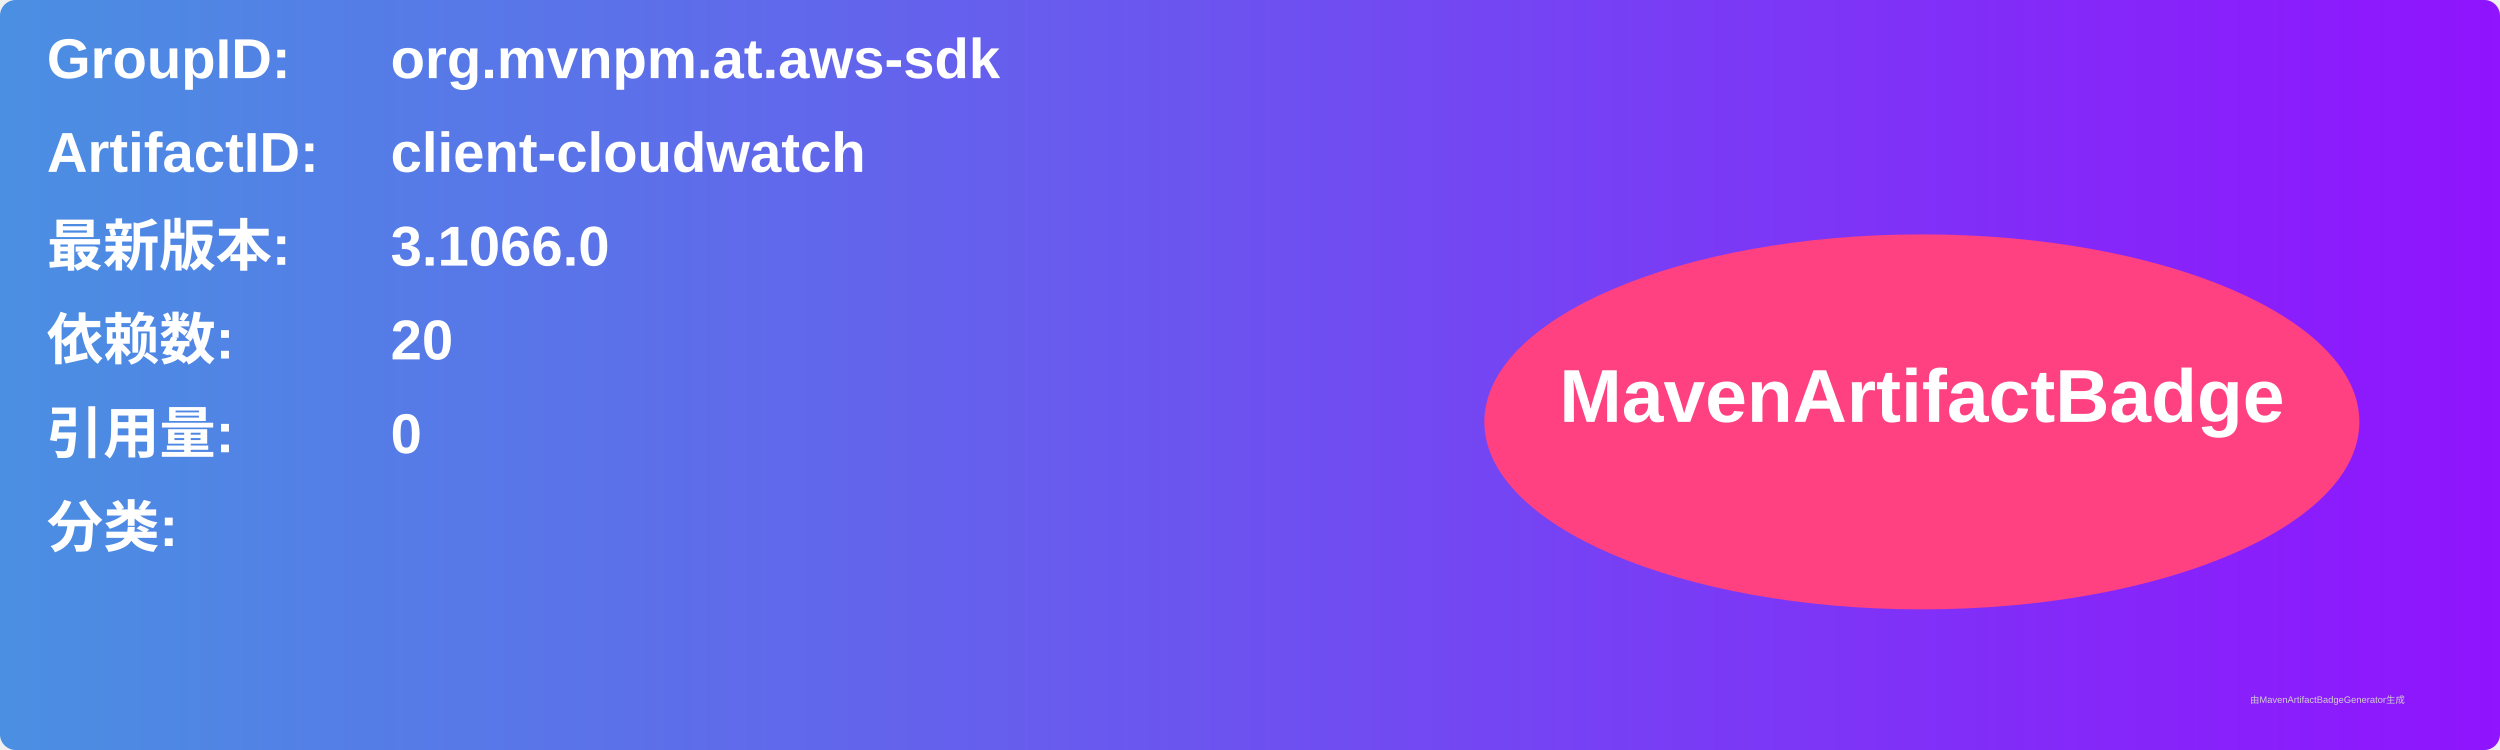
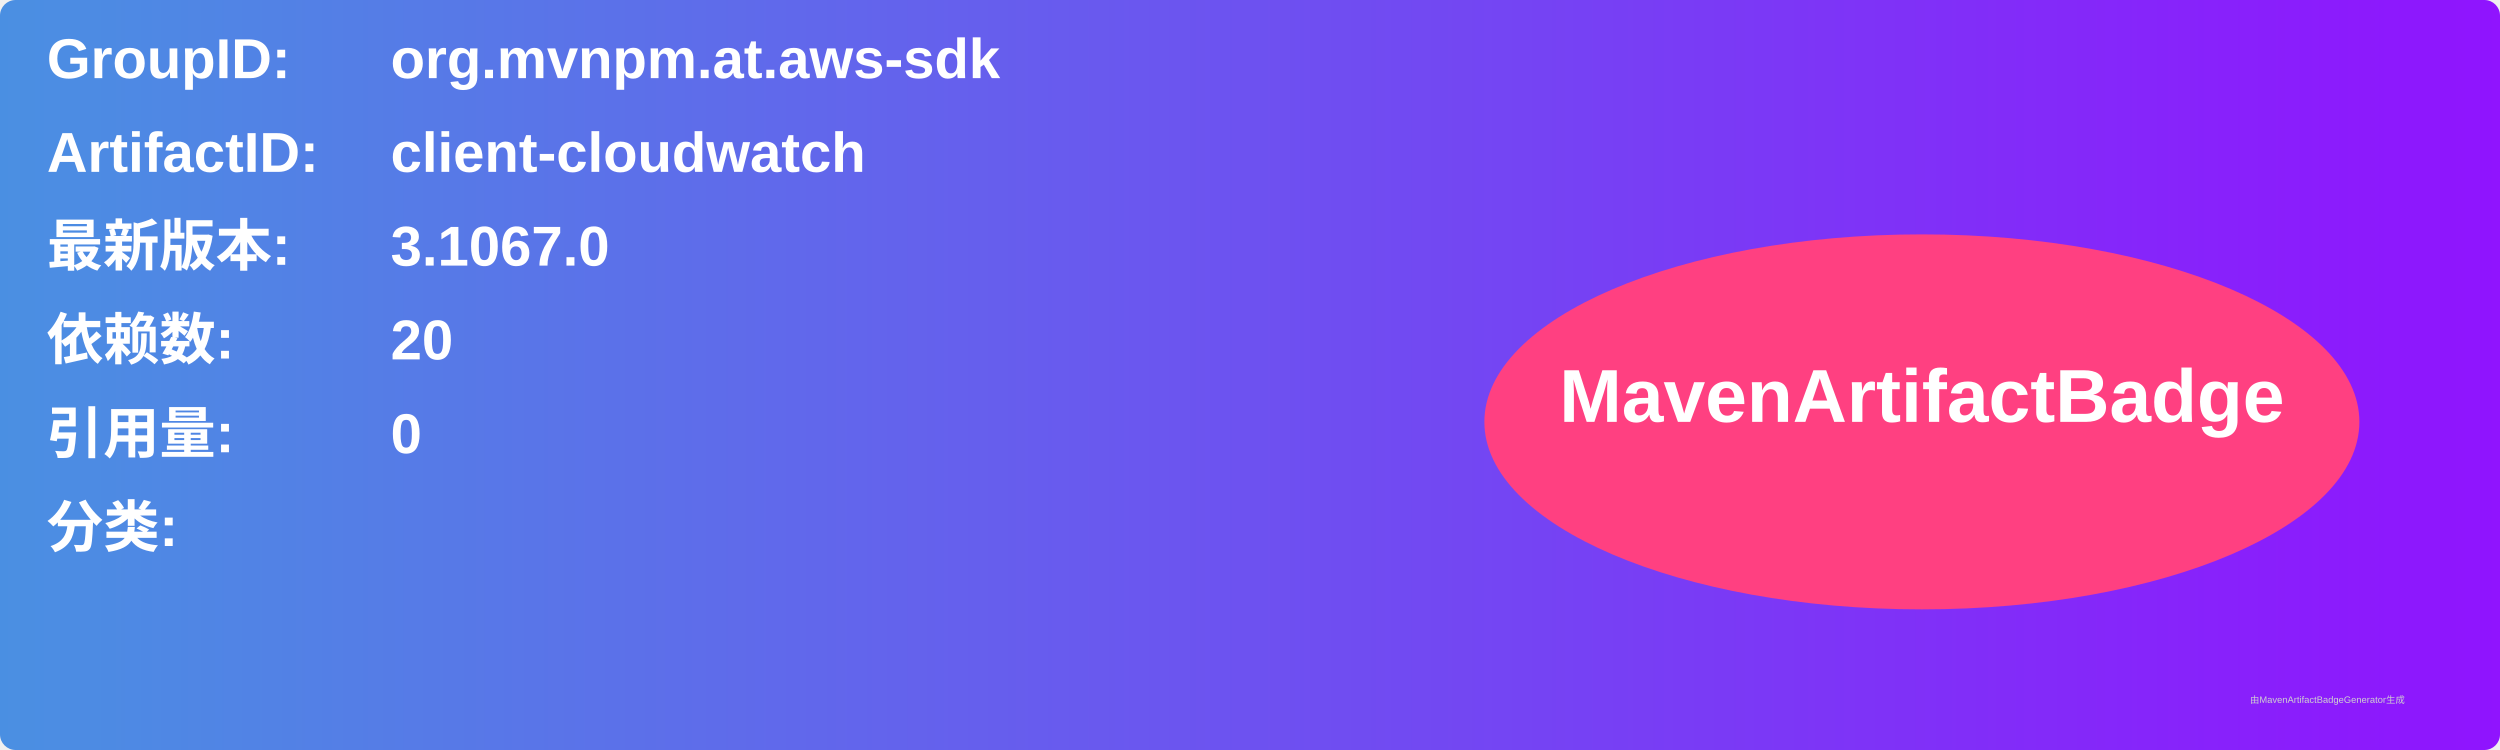
<svg xmlns="http://www.w3.org/2000/svg" width="800" height="240" viewBox="0 0 800 240">
  <linearGradient id="grad" x1="0%" y1="0%" x2="100%" y2="0%">
    <stop offset="0%" stop-color="#4a90e2" />
    <stop offset="100%" stop-color="#9013fe" />
  </linearGradient>
  <rect width="100%" height="100%" rx="5" ry="5" fill="url(#grad)" />
  <g transform="translate(15, 15)">
    <text x="0" y="10" font-family="Arial" font-size="18" fill="white" font-weight="bold" width="260">GroupID:</text>
    <text x="110" y="10" font-family="Arial" font-size="18" fill="white" font-weight="bold" width="460">org.mvnpm.at.aws-sdk</text>
    <text x="0" y="40" font-family="Arial" font-size="18" fill="white" font-weight="bold" width="260">ArtifactID:</text>
    <text x="110" y="40" font-family="Arial" font-size="18" fill="white" font-weight="bold" width="460">client-cloudwatch</text>
    <text x="0" y="70" font-family="Arial" font-size="18" fill="white" font-weight="bold">最新版本:</text>
    <text x="110" y="70" font-family="Arial" font-size="18" fill="white" font-weight="bold">
-       <tspan font-weight="bold">3.1066.0</tspan>
+       <tspan font-weight="bold">3.1067.0</tspan>
    </text>
    <text x="0" y="100" font-family="Arial" font-size="18" fill="white" font-weight="bold">依赖数: </text>
    <text x="110" y="100" font-family="Arial" font-size="18" fill="white">
      <tspan font-weight="bold">20</tspan>
    </text>
    <text x="0" y="130" font-family="Arial" font-size="18" fill="white" font-weight="bold">引用量: </text>
    <text x="110" y="130" font-family="Arial" font-size="18" fill="white">
      <tspan font-weight="bold">0</tspan>
    </text>
    <text x="0" y="160" font-family="Arial" font-size="18" fill="white" font-weight="bold">分类:</text>
    <text x="10" y="190" font-family="Arial" font-size="10" fill="white">
      <tspan font-weight="bold" />
    </text>
    <ellipse cx="600" cy="120" rx="140" ry="60" fill="#ff4081" />
    <text x="600" y="120" text-anchor="middle" font-family="Arial" font-size="24" fill="white" font-weight="bold">MavenArtifactBadge</text>
  </g>
  <text x="720" y="225" font-family="Arial" font-size="3" fill="#d0d0d0">由MavenArtifactBadgeGenerator生成</text>
</svg>
